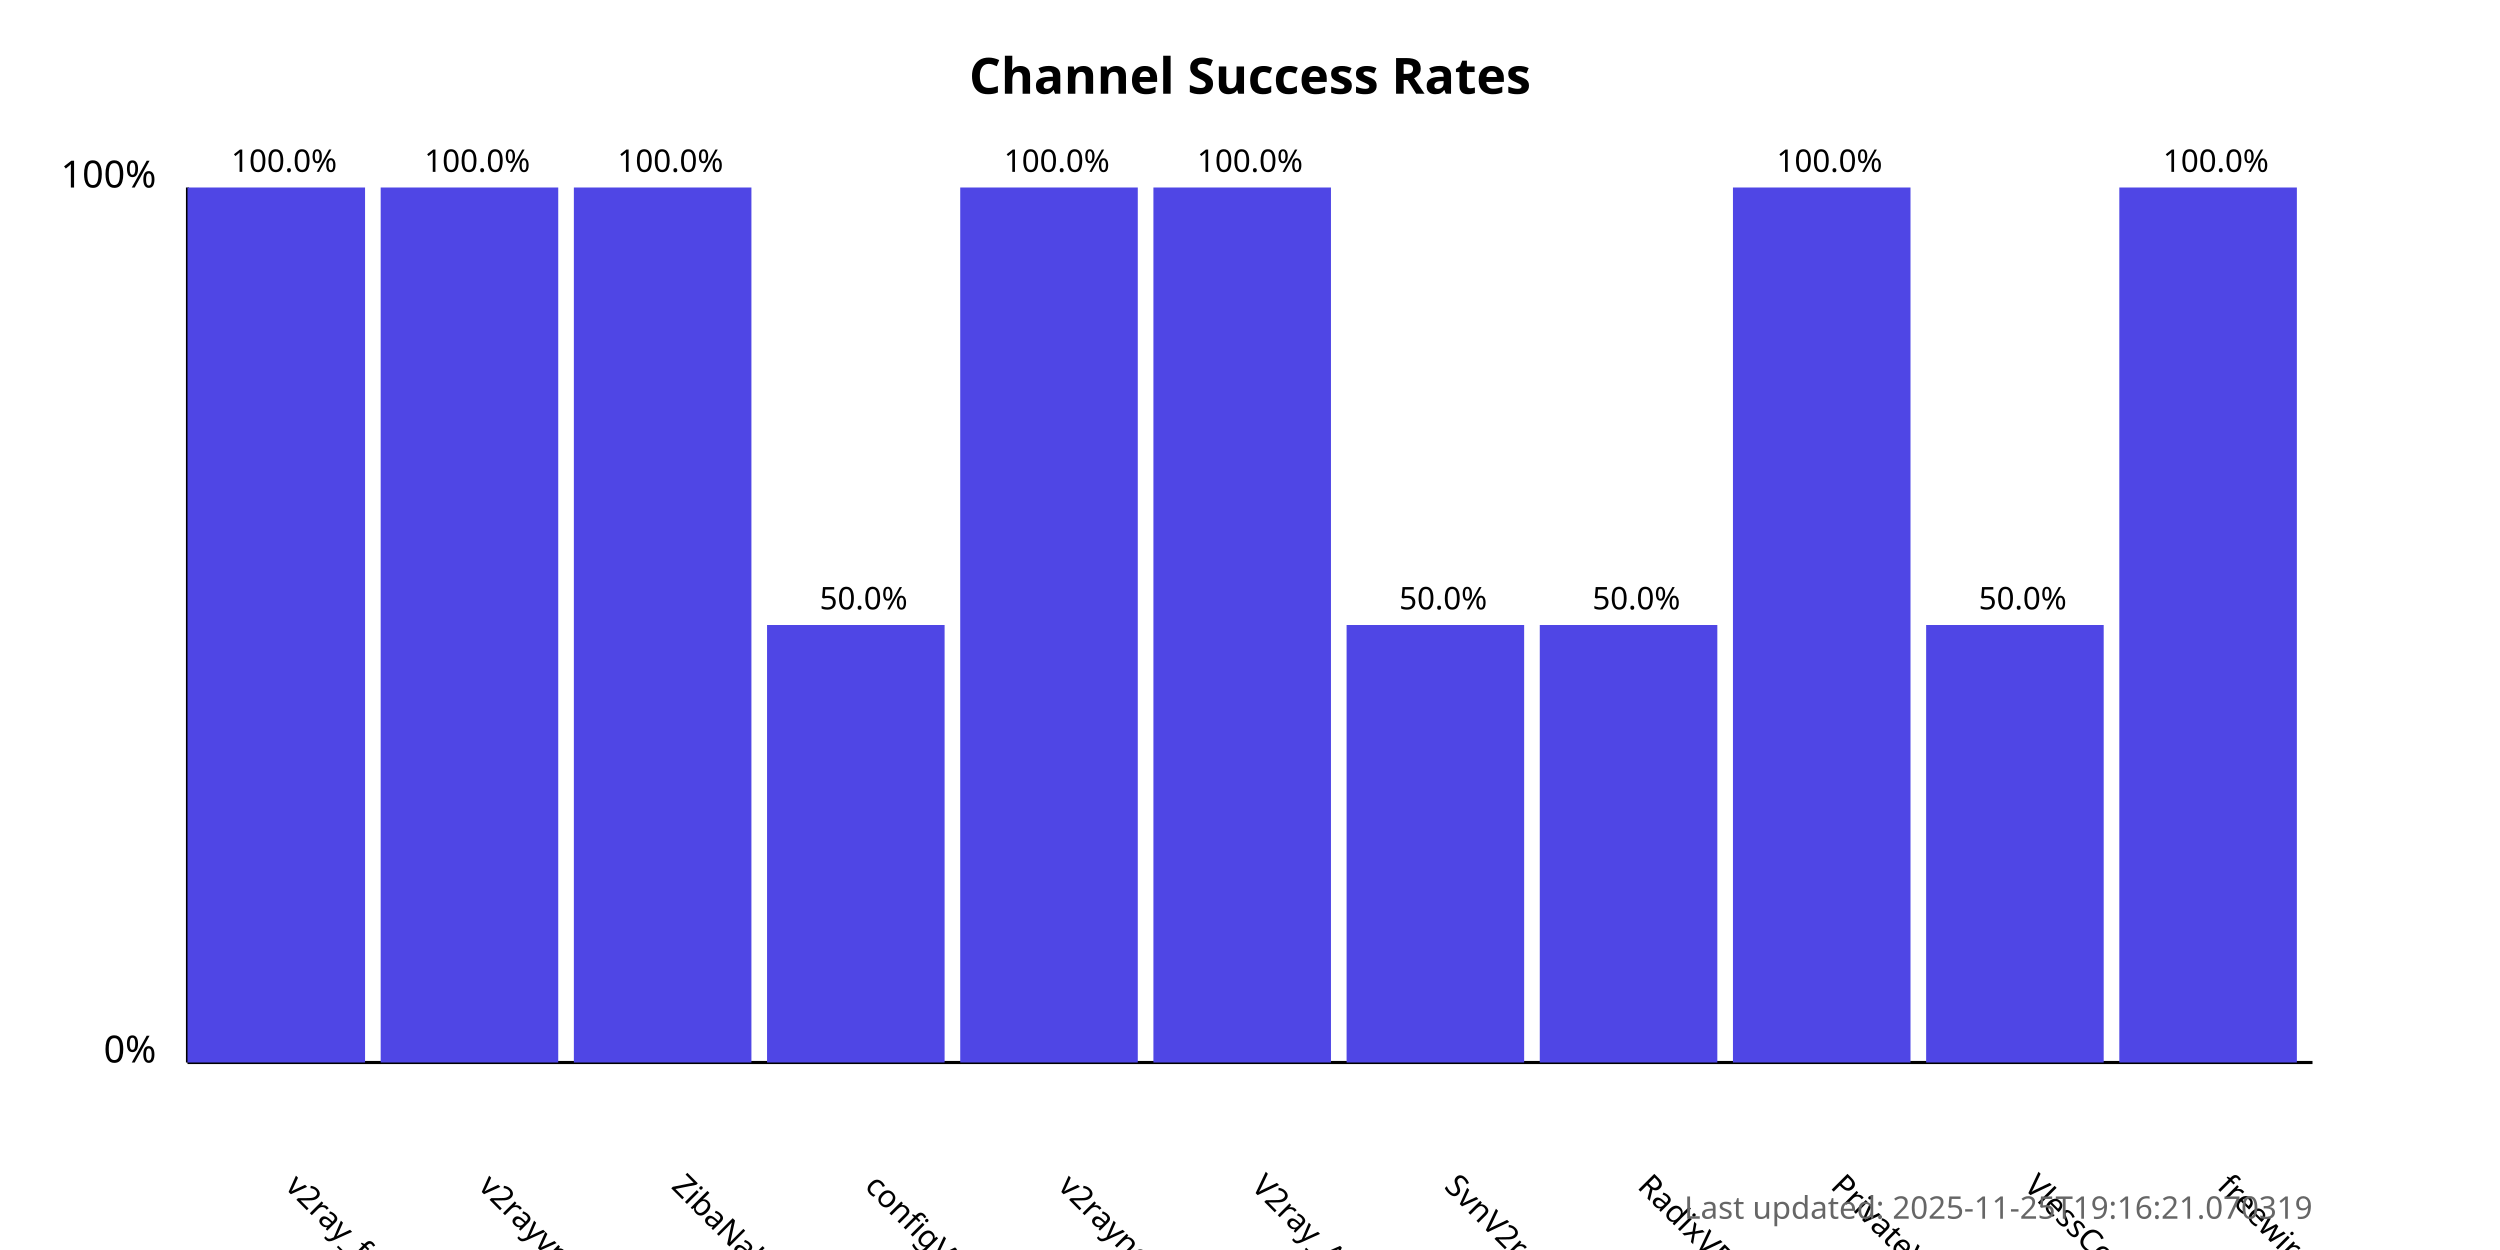
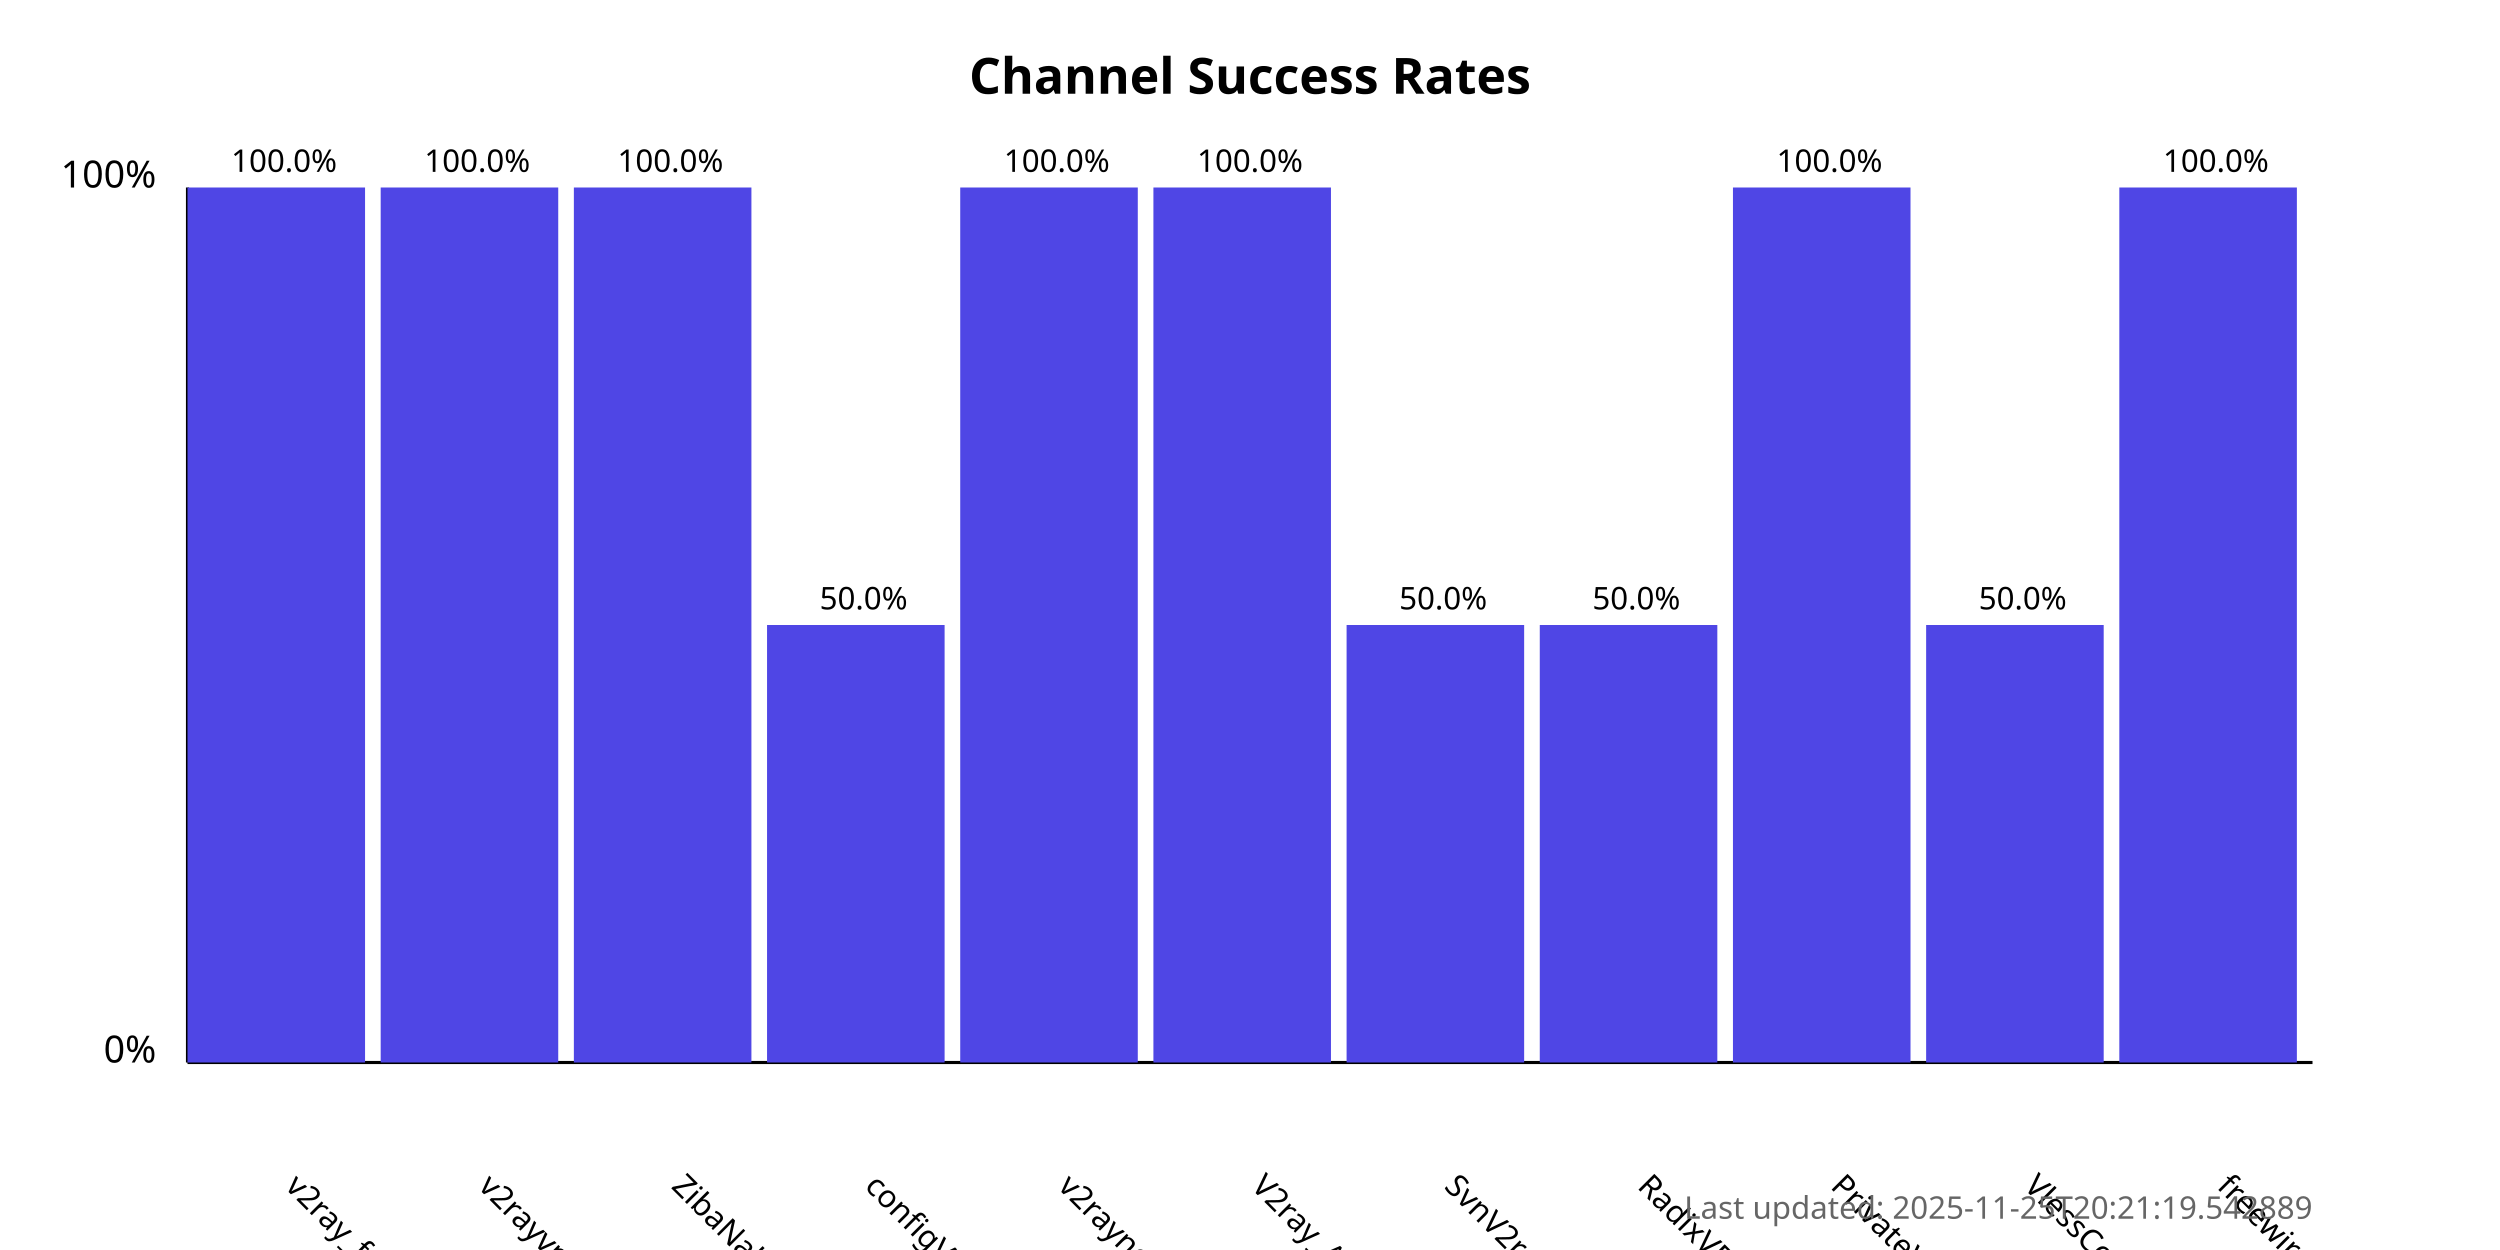
<svg xmlns="http://www.w3.org/2000/svg" width="800" height="400">
  <style>
            .chart-title { font: bold 16px sans-serif; }
            .axis-label { font: 12px sans-serif; }
            .tick-label { font: 10px sans-serif; }
            .bar { fill: #4f46e5; }
            .bar:hover { fill: #6366f1; }
            .timestamp { font: 10px sans-serif; fill: #666; }
        </style>
  <text x="400.0" y="30" text-anchor="middle" class="chart-title">
            Channel Success Rates
        </text>
  <line x1="60" y1="340" x2="60" y2="60" stroke="black" stroke-width="1" />
  <line x1="60" y1="340" x2="740" y2="340" stroke="black" stroke-width="1" />
  <text x="50" y="340" text-anchor="end" class="axis-label">0%</text>
  <text x="50" y="60" text-anchor="end" class="axis-label">100%</text>
  <g>
    <rect x="60" y="60.0" width="56.818" height="280.0" class="bar" />
    <text x="90.909" y="380" transform="rotate(45, 90.90909, 380)" text-anchor="start" class="tick-label">
                v2ray_free_conf
            </text>
    <text x="90.909" y="55.0" text-anchor="middle" class="tick-label">
                100.0%
            </text>
  </g>
  <g>
    <rect x="121.818" y="60.0" width="56.818" height="280.0" class="bar" />
    <text x="152.727" y="380" transform="rotate(45, 152.7273, 380)" text-anchor="start" class="tick-label">
                v2rayvpno
            </text>
    <text x="152.727" y="55.0" text-anchor="middle" class="tick-label">
                100.0%
            </text>
  </g>
  <g>
    <rect x="183.636" y="60.0" width="56.818" height="280.0" class="bar" />
    <text x="214.545" y="380" transform="rotate(45, 214.5455, 380)" text-anchor="start" class="tick-label">
                ZibaNabz
            </text>
    <text x="214.545" y="55.0" text-anchor="middle" class="tick-label">
                100.0%
            </text>
  </g>
  <g>
    <rect x="245.455" y="200.0" width="56.818" height="140.0" class="bar" />
    <text x="276.364" y="380" transform="rotate(45, 276.3636, 380)" text-anchor="start" class="tick-label">
                configV2rayForFree
            </text>
    <text x="276.364" y="195.0" text-anchor="middle" class="tick-label">
                50.0%
            </text>
  </g>
  <g>
    <rect x="307.273" y="60.0" width="56.818" height="280.0" class="bar" />
    <text x="338.182" y="380" transform="rotate(45, 338.1818, 380)" text-anchor="start" class="tick-label">
                v2rayngvpn
            </text>
    <text x="338.182" y="55.0" text-anchor="middle" class="tick-label">
                100.0%
            </text>
  </g>
  <g>
    <rect x="369.091" y="60.0" width="56.818" height="280.0" class="bar" />
    <text x="400.0" y="380" transform="rotate(45, 400.0, 380)" text-anchor="start" class="tick-label">
                V2ray_Alpha
            </text>
    <text x="400.0" y="55.0" text-anchor="middle" class="tick-label">
                100.0%
            </text>
  </g>
  <g>
    <rect x="430.909" y="200.0" width="56.818" height="140.0" class="bar" />
    <text x="461.818" y="380" transform="rotate(45, 461.8182, 380)" text-anchor="start" class="tick-label">
                SvnV2ray
            </text>
    <text x="461.818" y="195.0" text-anchor="middle" class="tick-label">
                50.0%
            </text>
  </g>
  <g>
    <rect x="492.727" y="200.0" width="56.818" height="140.0" class="bar" />
    <text x="523.636" y="380" transform="rotate(45, 523.6364, 380)" text-anchor="start" class="tick-label">
                RadixVPN
            </text>
    <text x="523.636" y="195.0" text-anchor="middle" class="tick-label">
                50.0%
            </text>
  </g>
  <g>
    <rect x="554.545" y="60.0" width="56.818" height="280.0" class="bar" />
    <text x="585.455" y="380" transform="rotate(45, 585.4545, 380)" text-anchor="start" class="tick-label">
                PrivateVPNs
            </text>
    <text x="585.455" y="55.0" text-anchor="middle" class="tick-label">
                100.0%
            </text>
  </g>
  <g>
    <rect x="616.364" y="200.0" width="56.818" height="140.0" class="bar" />
    <text x="647.273" y="380" transform="rotate(45, 647.2727, 380)" text-anchor="start" class="tick-label">
                VlessConfig
            </text>
    <text x="647.273" y="195.0" text-anchor="middle" class="tick-label">
                50.0%
            </text>
  </g>
  <g>
    <rect x="678.182" y="60.0" width="56.818" height="280.0" class="bar" />
    <text x="709.091" y="380" transform="rotate(45, 709.0909, 380)" text-anchor="start" class="tick-label">
                freewireguard
            </text>
    <text x="709.091" y="55.0" text-anchor="middle" class="tick-label">
                100.0%
            </text>
  </g>
  <text x="740" y="390" text-anchor="end" class="timestamp">
-             Last updated: 2025-11-25T19:16:21.070319
+             Last updated: 2025-11-25T20:21:19.542889
        </text>
</svg>
